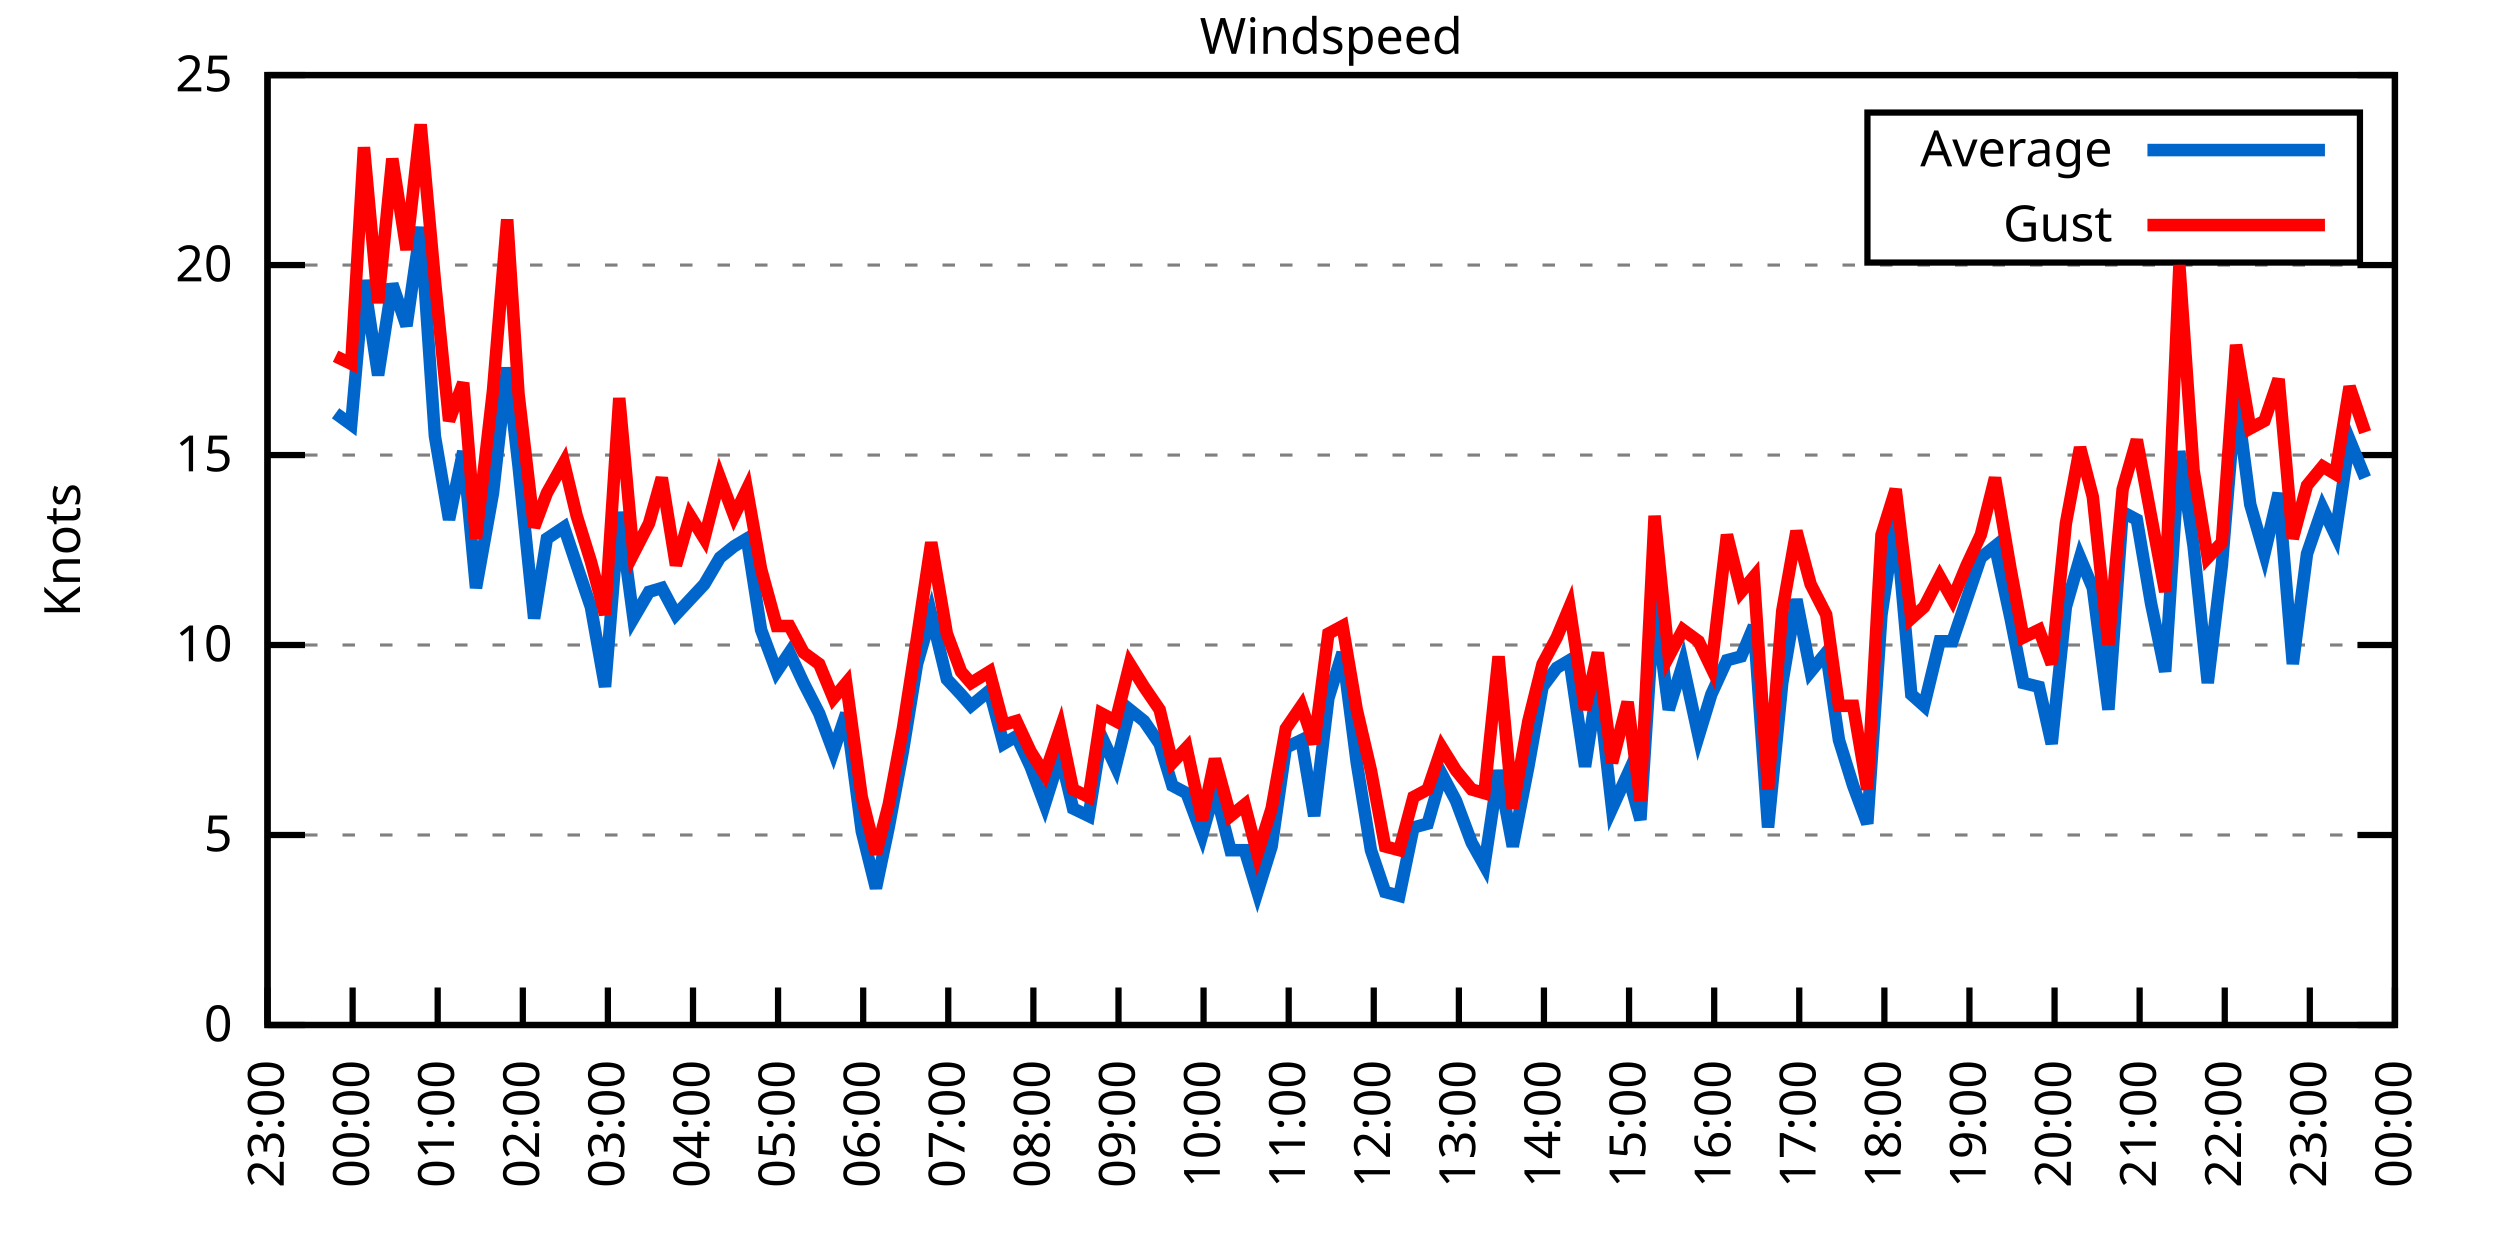
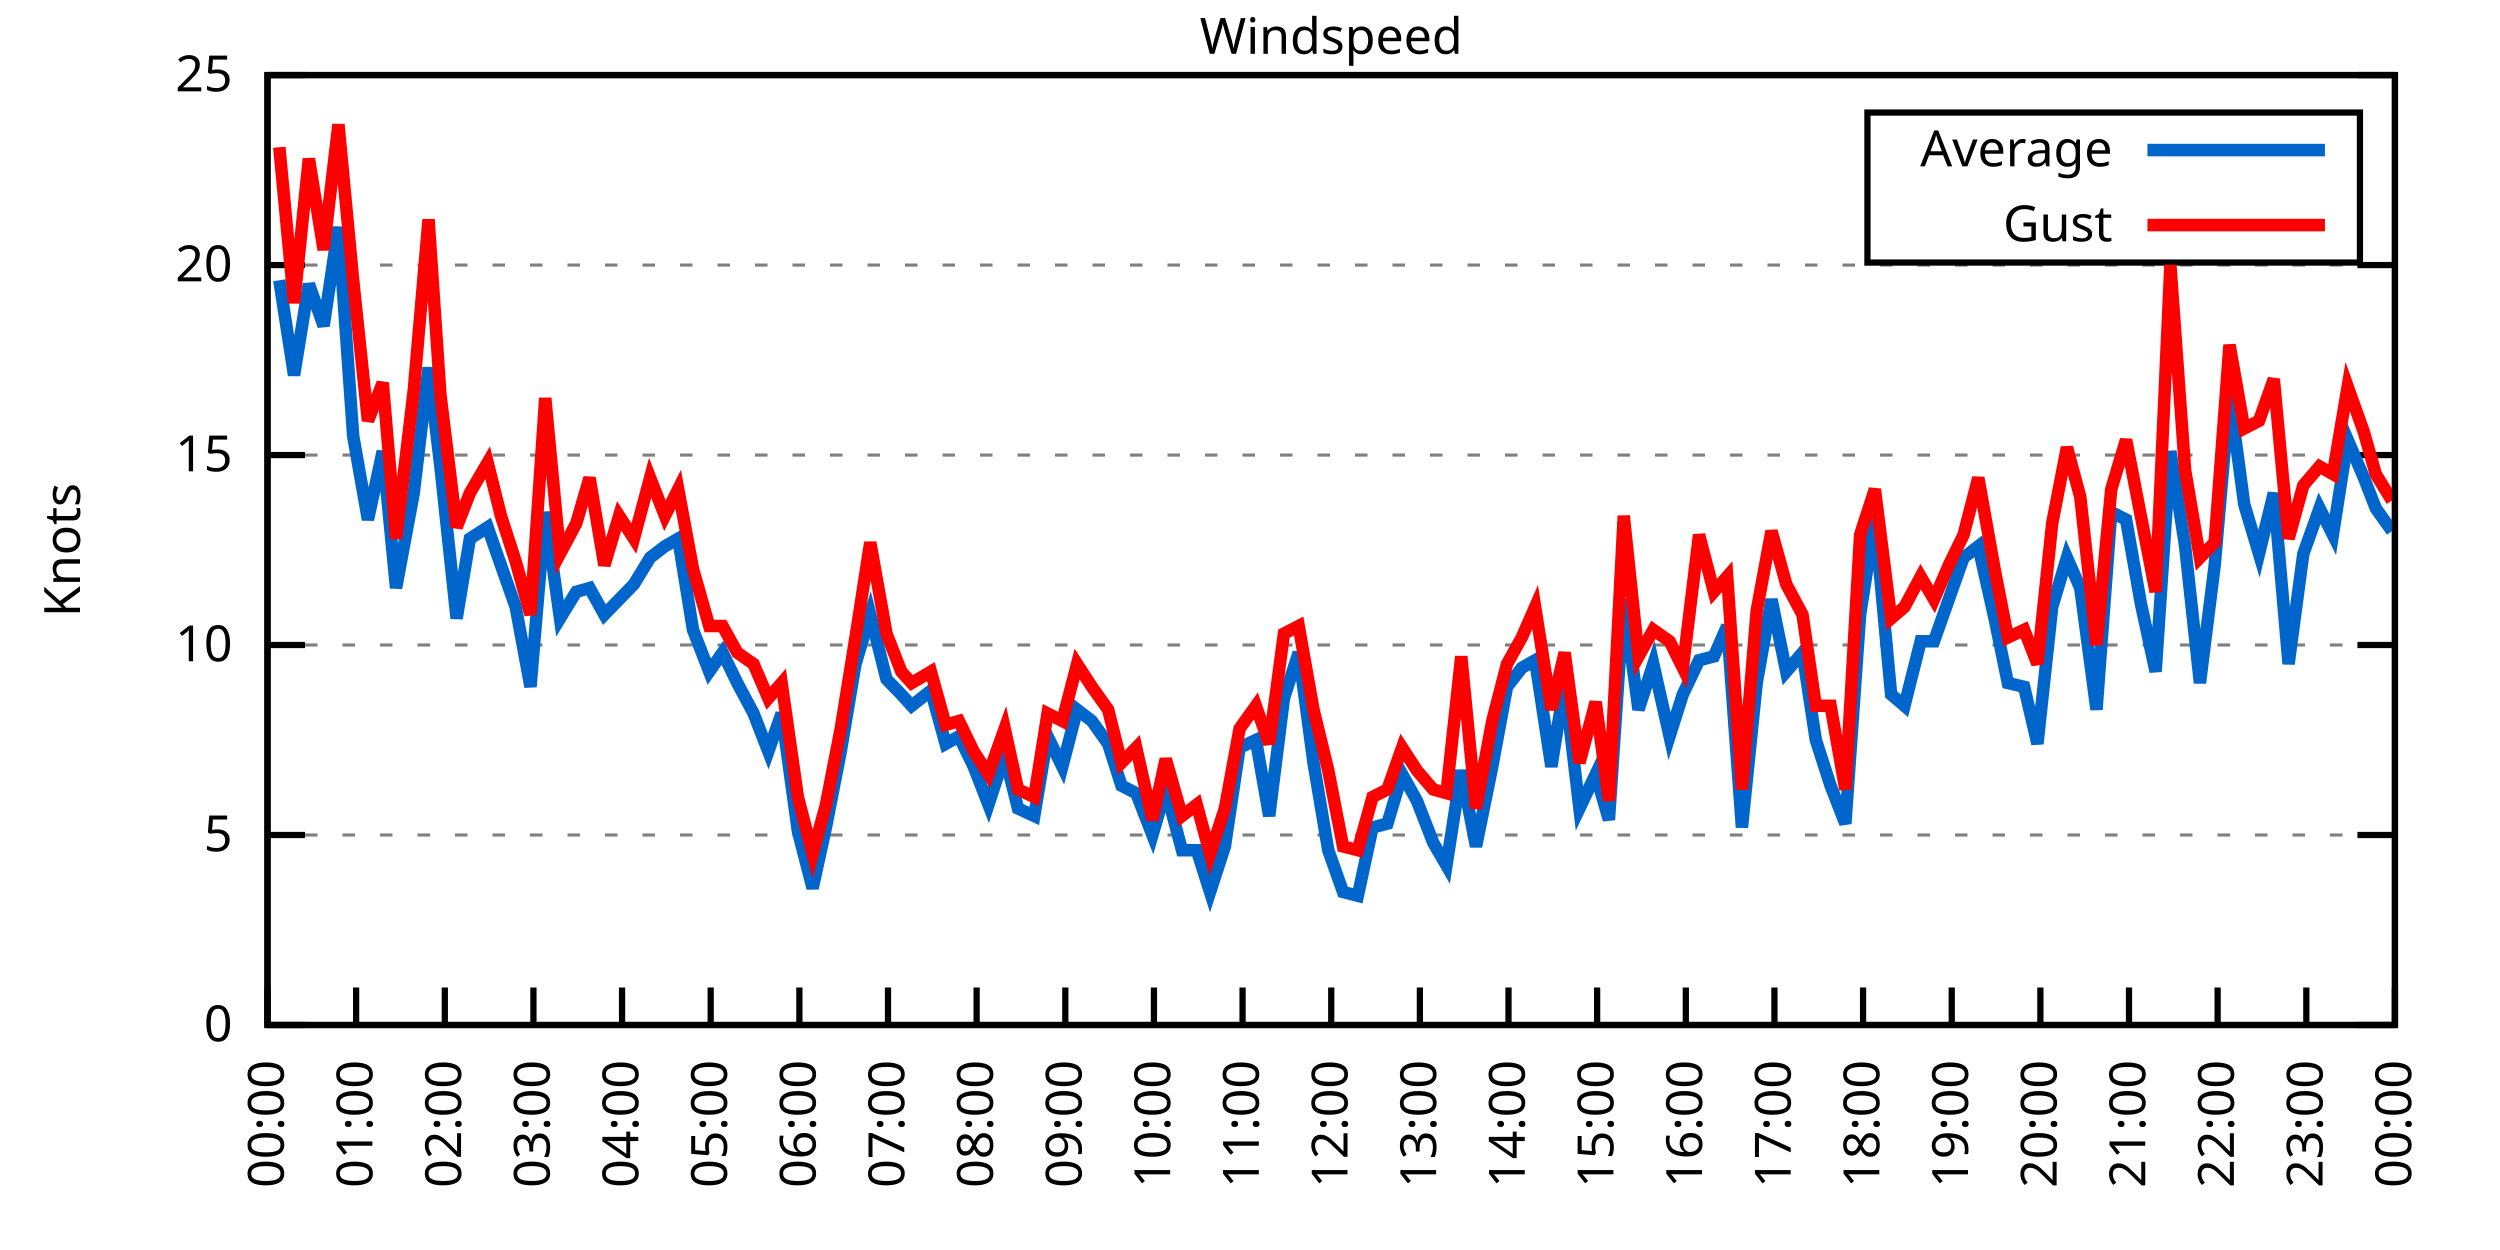
<svg xmlns="http://www.w3.org/2000/svg" xmlns:xlink="http://www.w3.org/1999/xlink" width="400" height="200" viewBox="0 0 400 200">
  <g id="gnuplot_canvas">
    <rect x="0" y="0" width="400" height="200" fill="none" />
    <defs>
      <circle id="gpDot" r="0.5" stroke-width="0.5" stroke="currentColor" />
      <path id="gpPt0" stroke-width="0.333" stroke="currentColor" d="M-1,0 h2 M0,-1 v2" />
      <path id="gpPt1" stroke-width="0.333" stroke="currentColor" d="M-1,-1 L1,1 M1,-1 L-1,1" />
      <path id="gpPt2" stroke-width="0.333" stroke="currentColor" d="M-1,0 L1,0 M0,-1 L0,1 M-1,-1 L1,1 M-1,1 L1,-1" />
      <rect id="gpPt3" stroke-width="0.333" stroke="currentColor" x="-1" y="-1" width="2" height="2" />
      <rect id="gpPt4" stroke-width="0.333" stroke="currentColor" fill="currentColor" x="-1" y="-1" width="2" height="2" />
      <circle id="gpPt5" stroke-width="0.333" stroke="currentColor" cx="0" cy="0" r="1" />
      <use xlink:href="#gpPt5" id="gpPt6" fill="currentColor" stroke="none" />
      <path id="gpPt7" stroke-width="0.333" stroke="currentColor" d="M0,-1.33 L-1.33,0.67 L1.33,0.67 z" />
      <use xlink:href="#gpPt7" id="gpPt8" fill="currentColor" stroke="none" />
      <use xlink:href="#gpPt7" id="gpPt9" stroke="currentColor" transform="rotate(180)" />
      <use xlink:href="#gpPt9" id="gpPt10" fill="currentColor" stroke="none" />
      <use xlink:href="#gpPt3" id="gpPt11" stroke="currentColor" transform="rotate(45)" />
      <use xlink:href="#gpPt11" id="gpPt12" fill="currentColor" stroke="none" />
      <path id="gpPt13" stroke-width="0.333" stroke="currentColor" d="M0,1.330 L1.265,0.411 L0.782,-1.067 L-0.782,-1.076 L-1.265,0.411 z" />
      <use xlink:href="#gpPt13" id="gpPt14" fill="currentColor" stroke="none" />
      <filter id="textbox" filterUnits="objectBoundingBox" x="0" y="0" height="1" width="1">
        <feFlood flood-color="white" flood-opacity="1" result="bgnd" />
        <feComposite in="SourceGraphic" in2="bgnd" operator="atop" />
      </filter>
      <filter id="greybox" filterUnits="objectBoundingBox" x="0" y="0" height="1" width="1">
        <feFlood flood-color="lightgrey" flood-opacity="1" result="grey" />
        <feComposite in="SourceGraphic" in2="grey" operator="atop" />
      </filter>
    </defs>
    <g fill="none" color="white" stroke="currentColor" stroke-width="1.00" stroke-linecap="butt" stroke-linejoin="miter">
</g>
    <g fill="none" color="black" stroke="currentColor" stroke-width="1.00" stroke-linecap="butt" stroke-linejoin="miter">
      <g stroke="none" shape-rendering="crispEdges">
        <polygon fill="rgb(255, 255, 255)" points="42.80,164.00 383.18,164.00 383.18,12.02 42.80,12.02 " />
      </g>
    </g>
    <g fill="none" color="black" stroke="currentColor" stroke-width="1.00" stroke-linecap="butt" stroke-linejoin="miter">
</g>
    <g fill="none" color="black" stroke="black" stroke-width="0.50" stroke-linecap="butt" stroke-linejoin="miter">
</g>
    <g fill="none" color="gray" stroke="currentColor" stroke-width="0.50" stroke-linecap="butt" stroke-linejoin="miter">
      <path stroke="gray" stroke-dasharray="2,4" class="gridline" d="M42.80,164.00 L383.19,164.00  " />
    </g>
    <g fill="none" color="gray" stroke="gray" stroke-width="1.00" stroke-linecap="butt" stroke-linejoin="miter">
</g>
    <g fill="none" color="black" stroke="currentColor" stroke-width="1.00" stroke-linecap="butt" stroke-linejoin="miter">
      <path stroke="black" d="M42.80,164.00 L48.80,164.00 M383.19,164.00 L377.19,164.00  " />
      <g transform="translate(37.20,166.60)" stroke="none" fill="black" font-family="Sans" font-size="8.00" text-anchor="end">
        <text>
          <tspan font-family="Sans"> 0</tspan>
        </text>
      </g>
    </g>
    <g fill="none" color="black" stroke="currentColor" stroke-width="1.00" stroke-linecap="butt" stroke-linejoin="miter">
</g>
    <g fill="none" color="black" stroke="black" stroke-width="0.50" stroke-linecap="butt" stroke-linejoin="miter">
</g>
    <g fill="none" color="gray" stroke="currentColor" stroke-width="0.50" stroke-linecap="butt" stroke-linejoin="miter">
      <path stroke="gray" stroke-dasharray="2,4" class="gridline" d="M42.80,133.60 L383.19,133.60  " />
    </g>
    <g fill="none" color="gray" stroke="gray" stroke-width="1.00" stroke-linecap="butt" stroke-linejoin="miter">
</g>
    <g fill="none" color="black" stroke="currentColor" stroke-width="1.00" stroke-linecap="butt" stroke-linejoin="miter">
      <path stroke="black" d="M42.80,133.60 L48.80,133.60 M383.19,133.60 L377.19,133.60  " />
      <g transform="translate(37.20,136.20)" stroke="none" fill="black" font-family="Sans" font-size="8.00" text-anchor="end">
        <text>
          <tspan font-family="Sans"> 5</tspan>
        </text>
      </g>
    </g>
    <g fill="none" color="black" stroke="currentColor" stroke-width="1.00" stroke-linecap="butt" stroke-linejoin="miter">
</g>
    <g fill="none" color="black" stroke="black" stroke-width="0.50" stroke-linecap="butt" stroke-linejoin="miter">
</g>
    <g fill="none" color="gray" stroke="currentColor" stroke-width="0.50" stroke-linecap="butt" stroke-linejoin="miter">
      <path stroke="gray" stroke-dasharray="2,4" class="gridline" d="M42.80,103.20 L383.19,103.20  " />
    </g>
    <g fill="none" color="gray" stroke="gray" stroke-width="1.00" stroke-linecap="butt" stroke-linejoin="miter">
</g>
    <g fill="none" color="black" stroke="currentColor" stroke-width="1.00" stroke-linecap="butt" stroke-linejoin="miter">
      <path stroke="black" d="M42.80,103.20 L48.80,103.20 M383.19,103.20 L377.19,103.20  " />
      <g transform="translate(37.20,105.80)" stroke="none" fill="black" font-family="Sans" font-size="8.00" text-anchor="end">
        <text>
          <tspan font-family="Sans"> 10</tspan>
        </text>
      </g>
    </g>
    <g fill="none" color="black" stroke="currentColor" stroke-width="1.00" stroke-linecap="butt" stroke-linejoin="miter">
</g>
    <g fill="none" color="black" stroke="black" stroke-width="0.50" stroke-linecap="butt" stroke-linejoin="miter">
</g>
    <g fill="none" color="gray" stroke="currentColor" stroke-width="0.50" stroke-linecap="butt" stroke-linejoin="miter">
      <path stroke="gray" stroke-dasharray="2,4" class="gridline" d="M42.80,72.81 L383.19,72.81  " />
    </g>
    <g fill="none" color="gray" stroke="gray" stroke-width="1.00" stroke-linecap="butt" stroke-linejoin="miter">
</g>
    <g fill="none" color="black" stroke="currentColor" stroke-width="1.00" stroke-linecap="butt" stroke-linejoin="miter">
      <path stroke="black" d="M42.80,72.81 L48.80,72.81 M383.19,72.81 L377.19,72.81  " />
      <g transform="translate(37.20,75.41)" stroke="none" fill="black" font-family="Sans" font-size="8.00" text-anchor="end">
        <text>
          <tspan font-family="Sans"> 15</tspan>
        </text>
      </g>
    </g>
    <g fill="none" color="black" stroke="currentColor" stroke-width="1.00" stroke-linecap="butt" stroke-linejoin="miter">
</g>
    <g fill="none" color="black" stroke="black" stroke-width="0.50" stroke-linecap="butt" stroke-linejoin="miter">
</g>
    <g fill="none" color="gray" stroke="currentColor" stroke-width="0.50" stroke-linecap="butt" stroke-linejoin="miter">
      <path stroke="gray" stroke-dasharray="2,4" class="gridline" d="M42.80,42.41 L383.19,42.41  " />
    </g>
    <g fill="none" color="gray" stroke="gray" stroke-width="1.00" stroke-linecap="butt" stroke-linejoin="miter">
</g>
    <g fill="none" color="black" stroke="currentColor" stroke-width="1.00" stroke-linecap="butt" stroke-linejoin="miter">
      <path stroke="black" d="M42.80,42.41 L48.80,42.41 M383.19,42.41 L377.19,42.41  " />
      <g transform="translate(37.20,45.01)" stroke="none" fill="black" font-family="Sans" font-size="8.00" text-anchor="end">
        <text>
          <tspan font-family="Sans"> 20</tspan>
        </text>
      </g>
    </g>
    <g fill="none" color="black" stroke="currentColor" stroke-width="1.00" stroke-linecap="butt" stroke-linejoin="miter">
</g>
    <g fill="none" color="black" stroke="black" stroke-width="0.50" stroke-linecap="butt" stroke-linejoin="miter">
</g>
    <g fill="none" color="gray" stroke="currentColor" stroke-width="0.50" stroke-linecap="butt" stroke-linejoin="miter">
      <path stroke="gray" stroke-dasharray="2,4" class="gridline" d="M42.80,12.01 L383.19,12.01  " />
    </g>
    <g fill="none" color="gray" stroke="gray" stroke-width="1.00" stroke-linecap="butt" stroke-linejoin="miter">
</g>
    <g fill="none" color="black" stroke="currentColor" stroke-width="1.00" stroke-linecap="butt" stroke-linejoin="miter">
      <path stroke="black" d="M42.80,12.01 L48.80,12.01 M383.19,12.01 L377.19,12.01  " />
      <g transform="translate(37.20,14.61)" stroke="none" fill="black" font-family="Sans" font-size="8.00" text-anchor="end">
        <text>
          <tspan font-family="Sans"> 25</tspan>
        </text>
      </g>
    </g>
    <g fill="none" color="black" stroke="currentColor" stroke-width="1.00" stroke-linecap="butt" stroke-linejoin="miter">
      <path stroke="black" d="M42.80,164.00 L42.80,158.00  " />
      <g transform="translate(45.40,169.60) rotate(270.00)" stroke="none" fill="black" font-family="Sans" font-size="8.00" text-anchor="end">
        <text>
-           <tspan font-family="Sans">23:00</tspan>
-         </text>
-       </g>
-     </g>
-     <g fill="none" color="black" stroke="currentColor" stroke-width="1.00" stroke-linecap="butt" stroke-linejoin="miter">
-       <path stroke="black" d="M56.42,164.00 L56.42,158.00  " />
-       <g transform="translate(59.02,169.60) rotate(270.00)" stroke="none" fill="black" font-family="Sans" font-size="8.00" text-anchor="end">
-         <text>
          <tspan font-family="Sans">00:00</tspan>
        </text>
      </g>
    </g>
    <g fill="none" color="black" stroke="currentColor" stroke-width="1.00" stroke-linecap="butt" stroke-linejoin="miter">
-       <path stroke="black" d="M70.03,164.00 L70.03,158.00  " />
-       <g transform="translate(72.63,169.60) rotate(270.00)" stroke="none" fill="black" font-family="Sans" font-size="8.00" text-anchor="end">
+       <path stroke="black" d="M56.98,164.00 L56.98,158.00  " />
+       <g transform="translate(59.58,169.60) rotate(270.00)" stroke="none" fill="black" font-family="Sans" font-size="8.00" text-anchor="end">
        <text>
          <tspan font-family="Sans">01:00</tspan>
        </text>
      </g>
    </g>
    <g fill="none" color="black" stroke="currentColor" stroke-width="1.00" stroke-linecap="butt" stroke-linejoin="miter">
-       <path stroke="black" d="M83.65,164.00 L83.65,158.00  " />
-       <g transform="translate(86.25,169.60) rotate(270.00)" stroke="none" fill="black" font-family="Sans" font-size="8.00" text-anchor="end">
+       <path stroke="black" d="M71.17,164.00 L71.17,158.00  " />
+       <g transform="translate(73.77,169.60) rotate(270.00)" stroke="none" fill="black" font-family="Sans" font-size="8.00" text-anchor="end">
        <text>
          <tspan font-family="Sans">02:00</tspan>
        </text>
      </g>
    </g>
    <g fill="none" color="black" stroke="currentColor" stroke-width="1.00" stroke-linecap="butt" stroke-linejoin="miter">
-       <path stroke="black" d="M97.26,164.00 L97.26,158.00  " />
-       <g transform="translate(99.86,169.60) rotate(270.00)" stroke="none" fill="black" font-family="Sans" font-size="8.00" text-anchor="end">
+       <path stroke="black" d="M85.35,164.00 L85.35,158.00  " />
+       <g transform="translate(87.95,169.60) rotate(270.00)" stroke="none" fill="black" font-family="Sans" font-size="8.00" text-anchor="end">
        <text>
          <tspan font-family="Sans">03:00</tspan>
        </text>
      </g>
    </g>
    <g fill="none" color="black" stroke="currentColor" stroke-width="1.00" stroke-linecap="butt" stroke-linejoin="miter">
-       <path stroke="black" d="M110.88,164.00 L110.88,158.00  " />
-       <g transform="translate(113.48,169.60) rotate(270.00)" stroke="none" fill="black" font-family="Sans" font-size="8.00" text-anchor="end">
+       <path stroke="black" d="M99.53,164.00 L99.53,158.00  " />
+       <g transform="translate(102.13,169.60) rotate(270.00)" stroke="none" fill="black" font-family="Sans" font-size="8.00" text-anchor="end">
        <text>
          <tspan font-family="Sans">04:00</tspan>
        </text>
      </g>
    </g>
    <g fill="none" color="black" stroke="currentColor" stroke-width="1.00" stroke-linecap="butt" stroke-linejoin="miter">
-       <path stroke="black" d="M124.49,164.00 L124.49,158.00  " />
-       <g transform="translate(127.09,169.60) rotate(270.00)" stroke="none" fill="black" font-family="Sans" font-size="8.00" text-anchor="end">
+       <path stroke="black" d="M113.71,164.00 L113.71,158.00  " />
+       <g transform="translate(116.31,169.60) rotate(270.00)" stroke="none" fill="black" font-family="Sans" font-size="8.00" text-anchor="end">
        <text>
          <tspan font-family="Sans">05:00</tspan>
        </text>
      </g>
    </g>
    <g fill="none" color="black" stroke="currentColor" stroke-width="1.00" stroke-linecap="butt" stroke-linejoin="miter">
-       <path stroke="black" d="M138.11,164.00 L138.11,158.00  " />
-       <g transform="translate(140.71,169.60) rotate(270.00)" stroke="none" fill="black" font-family="Sans" font-size="8.00" text-anchor="end">
+       <path stroke="black" d="M127.90,164.00 L127.90,158.00  " />
+       <g transform="translate(130.50,169.60) rotate(270.00)" stroke="none" fill="black" font-family="Sans" font-size="8.00" text-anchor="end">
        <text>
          <tspan font-family="Sans">06:00</tspan>
        </text>
      </g>
    </g>
    <g fill="none" color="black" stroke="currentColor" stroke-width="1.00" stroke-linecap="butt" stroke-linejoin="miter">
-       <path stroke="black" d="M151.72,164.00 L151.72,158.00  " />
-       <g transform="translate(154.32,169.60) rotate(270.00)" stroke="none" fill="black" font-family="Sans" font-size="8.00" text-anchor="end">
+       <path stroke="black" d="M142.08,164.00 L142.08,158.00  " />
+       <g transform="translate(144.68,169.60) rotate(270.00)" stroke="none" fill="black" font-family="Sans" font-size="8.00" text-anchor="end">
        <text>
          <tspan font-family="Sans">07:00</tspan>
        </text>
      </g>
    </g>
    <g fill="none" color="black" stroke="currentColor" stroke-width="1.00" stroke-linecap="butt" stroke-linejoin="miter">
-       <path stroke="black" d="M165.34,164.00 L165.34,158.00  " />
-       <g transform="translate(167.94,169.60) rotate(270.00)" stroke="none" fill="black" font-family="Sans" font-size="8.00" text-anchor="end">
+       <path stroke="black" d="M156.26,164.00 L156.26,158.00  " />
+       <g transform="translate(158.86,169.60) rotate(270.00)" stroke="none" fill="black" font-family="Sans" font-size="8.00" text-anchor="end">
        <text>
          <tspan font-family="Sans">08:00</tspan>
        </text>
      </g>
    </g>
    <g fill="none" color="black" stroke="currentColor" stroke-width="1.00" stroke-linecap="butt" stroke-linejoin="miter">
-       <path stroke="black" d="M178.96,164.00 L178.96,158.00  " />
-       <g transform="translate(181.56,169.60) rotate(270.00)" stroke="none" fill="black" font-family="Sans" font-size="8.00" text-anchor="end">
+       <path stroke="black" d="M170.45,164.00 L170.45,158.00  " />
+       <g transform="translate(173.05,169.60) rotate(270.00)" stroke="none" fill="black" font-family="Sans" font-size="8.00" text-anchor="end">
        <text>
          <tspan font-family="Sans">09:00</tspan>
        </text>
      </g>
    </g>
    <g fill="none" color="black" stroke="currentColor" stroke-width="1.00" stroke-linecap="butt" stroke-linejoin="miter">
-       <path stroke="black" d="M192.57,164.00 L192.57,158.00  " />
-       <g transform="translate(195.17,169.60) rotate(270.00)" stroke="none" fill="black" font-family="Sans" font-size="8.00" text-anchor="end">
+       <path stroke="black" d="M184.63,164.00 L184.63,158.00  " />
+       <g transform="translate(187.23,169.60) rotate(270.00)" stroke="none" fill="black" font-family="Sans" font-size="8.00" text-anchor="end">
        <text>
          <tspan font-family="Sans">10:00</tspan>
        </text>
      </g>
    </g>
    <g fill="none" color="black" stroke="currentColor" stroke-width="1.00" stroke-linecap="butt" stroke-linejoin="miter">
-       <path stroke="black" d="M206.19,164.00 L206.19,158.00  " />
-       <g transform="translate(208.79,169.60) rotate(270.00)" stroke="none" fill="black" font-family="Sans" font-size="8.00" text-anchor="end">
+       <path stroke="black" d="M198.81,164.00 L198.81,158.00  " />
+       <g transform="translate(201.41,169.60) rotate(270.00)" stroke="none" fill="black" font-family="Sans" font-size="8.00" text-anchor="end">
        <text>
          <tspan font-family="Sans">11:00</tspan>
        </text>
      </g>
    </g>
    <g fill="none" color="black" stroke="currentColor" stroke-width="1.00" stroke-linecap="butt" stroke-linejoin="miter">
-       <path stroke="black" d="M219.80,164.00 L219.80,158.00  " />
-       <g transform="translate(222.40,169.60) rotate(270.00)" stroke="none" fill="black" font-family="Sans" font-size="8.00" text-anchor="end">
+       <path stroke="black" d="M213.00,164.00 L213.00,158.00  " />
+       <g transform="translate(215.60,169.60) rotate(270.00)" stroke="none" fill="black" font-family="Sans" font-size="8.00" text-anchor="end">
        <text>
          <tspan font-family="Sans">12:00</tspan>
        </text>
      </g>
    </g>
    <g fill="none" color="black" stroke="currentColor" stroke-width="1.00" stroke-linecap="butt" stroke-linejoin="miter">
-       <path stroke="black" d="M233.42,164.00 L233.42,158.00  " />
-       <g transform="translate(236.02,169.60) rotate(270.00)" stroke="none" fill="black" font-family="Sans" font-size="8.00" text-anchor="end">
+       <path stroke="black" d="M227.18,164.00 L227.18,158.00  " />
+       <g transform="translate(229.78,169.60) rotate(270.00)" stroke="none" fill="black" font-family="Sans" font-size="8.00" text-anchor="end">
        <text>
          <tspan font-family="Sans">13:00</tspan>
        </text>
      </g>
    </g>
    <g fill="none" color="black" stroke="currentColor" stroke-width="1.00" stroke-linecap="butt" stroke-linejoin="miter">
-       <path stroke="black" d="M247.03,164.00 L247.03,158.00  " />
-       <g transform="translate(249.63,169.60) rotate(270.00)" stroke="none" fill="black" font-family="Sans" font-size="8.00" text-anchor="end">
+       <path stroke="black" d="M241.36,164.00 L241.36,158.00  " />
+       <g transform="translate(243.96,169.60) rotate(270.00)" stroke="none" fill="black" font-family="Sans" font-size="8.00" text-anchor="end">
        <text>
          <tspan font-family="Sans">14:00</tspan>
        </text>
      </g>
    </g>
    <g fill="none" color="black" stroke="currentColor" stroke-width="1.00" stroke-linecap="butt" stroke-linejoin="miter">
-       <path stroke="black" d="M260.65,164.00 L260.65,158.00  " />
-       <g transform="translate(263.25,169.60) rotate(270.00)" stroke="none" fill="black" font-family="Sans" font-size="8.00" text-anchor="end">
+       <path stroke="black" d="M255.54,164.00 L255.54,158.00  " />
+       <g transform="translate(258.14,169.60) rotate(270.00)" stroke="none" fill="black" font-family="Sans" font-size="8.00" text-anchor="end">
        <text>
          <tspan font-family="Sans">15:00</tspan>
        </text>
      </g>
    </g>
    <g fill="none" color="black" stroke="currentColor" stroke-width="1.00" stroke-linecap="butt" stroke-linejoin="miter">
-       <path stroke="black" d="M274.27,164.00 L274.27,158.00  " />
-       <g transform="translate(276.87,169.60) rotate(270.00)" stroke="none" fill="black" font-family="Sans" font-size="8.00" text-anchor="end">
+       <path stroke="black" d="M269.73,164.00 L269.73,158.00  " />
+       <g transform="translate(272.33,169.60) rotate(270.00)" stroke="none" fill="black" font-family="Sans" font-size="8.00" text-anchor="end">
        <text>
          <tspan font-family="Sans">16:00</tspan>
        </text>
      </g>
    </g>
    <g fill="none" color="black" stroke="currentColor" stroke-width="1.00" stroke-linecap="butt" stroke-linejoin="miter">
-       <path stroke="black" d="M287.88,164.00 L287.88,158.00  " />
-       <g transform="translate(290.48,169.60) rotate(270.00)" stroke="none" fill="black" font-family="Sans" font-size="8.00" text-anchor="end">
+       <path stroke="black" d="M283.91,164.00 L283.91,158.00  " />
+       <g transform="translate(286.51,169.60) rotate(270.00)" stroke="none" fill="black" font-family="Sans" font-size="8.00" text-anchor="end">
        <text>
          <tspan font-family="Sans">17:00</tspan>
        </text>
      </g>
    </g>
    <g fill="none" color="black" stroke="currentColor" stroke-width="1.00" stroke-linecap="butt" stroke-linejoin="miter">
-       <path stroke="black" d="M301.50,164.00 L301.50,158.00  " />
-       <g transform="translate(304.10,169.60) rotate(270.00)" stroke="none" fill="black" font-family="Sans" font-size="8.00" text-anchor="end">
+       <path stroke="black" d="M298.09,164.00 L298.09,158.00  " />
+       <g transform="translate(300.69,169.60) rotate(270.00)" stroke="none" fill="black" font-family="Sans" font-size="8.00" text-anchor="end">
        <text>
          <tspan font-family="Sans">18:00</tspan>
        </text>
      </g>
    </g>
    <g fill="none" color="black" stroke="currentColor" stroke-width="1.00" stroke-linecap="butt" stroke-linejoin="miter">
-       <path stroke="black" d="M315.11,164.00 L315.11,158.00  " />
-       <g transform="translate(317.71,169.60) rotate(270.00)" stroke="none" fill="black" font-family="Sans" font-size="8.00" text-anchor="end">
+       <path stroke="black" d="M312.28,164.00 L312.28,158.00  " />
+       <g transform="translate(314.88,169.60) rotate(270.00)" stroke="none" fill="black" font-family="Sans" font-size="8.00" text-anchor="end">
        <text>
          <tspan font-family="Sans">19:00</tspan>
        </text>
      </g>
    </g>
    <g fill="none" color="black" stroke="currentColor" stroke-width="1.00" stroke-linecap="butt" stroke-linejoin="miter">
-       <path stroke="black" d="M328.73,164.00 L328.73,158.00  " />
-       <g transform="translate(331.33,169.60) rotate(270.00)" stroke="none" fill="black" font-family="Sans" font-size="8.00" text-anchor="end">
+       <path stroke="black" d="M326.46,164.00 L326.46,158.00  " />
+       <g transform="translate(329.06,169.60) rotate(270.00)" stroke="none" fill="black" font-family="Sans" font-size="8.00" text-anchor="end">
        <text>
          <tspan font-family="Sans">20:00</tspan>
        </text>
      </g>
    </g>
    <g fill="none" color="black" stroke="currentColor" stroke-width="1.00" stroke-linecap="butt" stroke-linejoin="miter">
-       <path stroke="black" d="M342.34,164.00 L342.34,158.00  " />
-       <g transform="translate(344.94,169.60) rotate(270.00)" stroke="none" fill="black" font-family="Sans" font-size="8.00" text-anchor="end">
+       <path stroke="black" d="M340.64,164.00 L340.64,158.00  " />
+       <g transform="translate(343.24,169.60) rotate(270.00)" stroke="none" fill="black" font-family="Sans" font-size="8.00" text-anchor="end">
        <text>
          <tspan font-family="Sans">21:00</tspan>
        </text>
      </g>
    </g>
    <g fill="none" color="black" stroke="currentColor" stroke-width="1.00" stroke-linecap="butt" stroke-linejoin="miter">
-       <path stroke="black" d="M355.96,164.00 L355.96,158.00  " />
-       <g transform="translate(358.56,169.60) rotate(270.00)" stroke="none" fill="black" font-family="Sans" font-size="8.00" text-anchor="end">
+       <path stroke="black" d="M354.82,164.00 L354.82,158.00  " />
+       <g transform="translate(357.42,169.60) rotate(270.00)" stroke="none" fill="black" font-family="Sans" font-size="8.00" text-anchor="end">
        <text>
          <tspan font-family="Sans">22:00</tspan>
        </text>
      </g>
    </g>
    <g fill="none" color="black" stroke="currentColor" stroke-width="1.00" stroke-linecap="butt" stroke-linejoin="miter">
-       <path stroke="black" d="M369.57,164.00 L369.57,158.00  " />
-       <g transform="translate(372.17,169.60) rotate(270.00)" stroke="none" fill="black" font-family="Sans" font-size="8.00" text-anchor="end">
+       <path stroke="black" d="M369.01,164.00 L369.01,158.00  " />
+       <g transform="translate(371.61,169.60) rotate(270.00)" stroke="none" fill="black" font-family="Sans" font-size="8.00" text-anchor="end">
        <text>
          <tspan font-family="Sans">23:00</tspan>
        </text>
      </g>
    </g>
    <g fill="none" color="black" stroke="currentColor" stroke-width="1.00" stroke-linecap="butt" stroke-linejoin="miter">
      <path stroke="black" d="M383.19,164.00 L383.19,158.00  " />
      <g transform="translate(385.79,169.60) rotate(270.00)" stroke="none" fill="black" font-family="Sans" font-size="8.00" text-anchor="end">
        <text>
          <tspan font-family="Sans">00:00</tspan>
        </text>
      </g>
    </g>
    <g fill="none" color="black" stroke="currentColor" stroke-width="1.00" stroke-linecap="butt" stroke-linejoin="miter">
</g>
    <g fill="none" color="black" stroke="currentColor" stroke-width="1.00" stroke-linecap="butt" stroke-linejoin="miter">
      <path stroke="black" d="M42.80,12.01 L42.80,164.00 L383.19,164.00 L383.19,12.01 L42.80,12.01 Z  " />
    </g>
    <g fill="none" color="black" stroke="currentColor" stroke-width="1.00" stroke-linecap="butt" stroke-linejoin="miter">
</g>
    <g fill="none" color="black" stroke="currentColor" stroke-width="1.00" stroke-linecap="butt" stroke-linejoin="miter">
      <path stroke="black" d="M298.79,42.01 L298.79,18.01 L377.59,18.01 L377.59,42.01 L298.79,42.01 Z  " />
    </g>
    <g id="Windspeed_plot_1">
      <g fill="none" color="white" stroke="black" stroke-width="2.00" stroke-linecap="butt" stroke-linejoin="miter">
</g>
      <g fill="none" color="black" stroke="currentColor" stroke-width="2.00" stroke-linecap="butt" stroke-linejoin="miter">
        <g transform="translate(337.99,26.61)" stroke="none" fill="black" font-family="Sans" font-size="8.00" text-anchor="end">
          <text>
            <tspan font-family="Sans">Average</tspan>
          </text>
        </g>
      </g>
      <g fill="none" color="black" stroke="currentColor" stroke-width="2.00" stroke-linecap="butt" stroke-linejoin="miter">
-         <path stroke="rgb(  0, 102, 204)" d="M343.59,24.01 L371.99,24.01 M53.69,66.12 L56.19,67.94 L58.23,44.84 L60.50,60.04 L62.77,45.45 L65.04,52.14   L67.31,36.33 L69.58,69.77 L71.85,83.14 L74.12,72.20 L76.16,94.08 L78.88,78.89 L81.15,58.82 L82.97,74.63   L85.46,98.95 L87.50,86.18 L90.23,84.36 L92.27,90.44 L94.54,97.12 L96.81,109.89 L99.08,81.93 L101.35,98.95   L103.84,94.69 L105.89,94.08 L108.15,98.34 L110.42,95.91 L112.69,93.48 L115.19,89.22 L117.46,87.40 L119.50,86.18   L121.77,100.77 L124.27,107.46 L126.31,104.42 L128.58,109.28 L131.07,114.15 L133.34,120.23 L135.39,114.15 L137.88,132.99   L140.15,142.11 L142.19,132.39 L144.46,120.23 L146.73,106.24 L149.00,98.34 L151.50,108.68 L153.77,111.11 L155.36,112.93   L158.31,110.50 L160.57,119.01 L162.62,117.80 L164.89,122.66 L167.16,128.74 L169.65,120.83 L171.69,129.35 L174.19,130.56   L176.23,117.80 L178.50,122.66 L180.77,113.54 L183.04,115.36 L185.54,119.01 L187.58,125.70 L189.85,126.91 L192.34,133.60   L194.39,126.31 L196.88,136.03 L199.15,136.03 L201.19,142.72 L203.46,135.43 L205.73,119.62 L208.23,118.40 L210.27,130.56   L212.54,111.72 L214.81,104.42 L217.08,122.05 L219.35,136.03 L221.62,142.72 L223.89,143.33 L226.16,132.39 L228.43,131.78   L230.70,123.87 L232.96,128.13 L235.46,134.82 L237.50,138.47 L239.77,123.27 L242.04,135.43 L244.54,122.66 L246.81,109.89   L249.08,106.85 L251.12,105.64 L253.61,122.66 L255.66,109.28 L257.93,129.35 L260.42,123.87 L262.47,131.17 L264.73,95.91   L267.00,113.54 L269.27,106.24 L271.77,117.80 L273.81,111.11 L276.31,105.64 L278.58,105.03 L280.62,100.16 L282.89,132.39   L285.16,109.28 L287.43,95.91 L289.70,107.46 L292.19,104.42 L294.23,118.40 L296.50,125.70 L298.77,131.78 L301.04,98.34   L303.31,83.14 L305.81,111.11 L307.85,112.93 L310.35,102.60 L312.39,102.60 L314.66,95.91 L316.93,89.22 L319.20,87.40   L321.69,98.95 L323.74,109.28 L326.23,109.89 L328.27,119.01 L330.54,97.12 L332.81,89.22 L334.85,94.08 L337.35,113.54   L339.62,81.93 L341.89,83.14 L344.16,96.52 L346.43,107.46 L348.70,72.20 L350.97,87.40 L353.24,109.28 L355.50,90.44   L357.77,63.08 L360.04,80.71 L362.31,88.61 L364.58,78.89 L366.85,106.24 L369.12,88.61 L371.62,81.32 L373.66,85.57   L375.93,70.37 L378.42,76.45  " />
+         <path stroke="rgb(  0, 102, 204)" d="M343.59,24.01 L371.99,24.01 M44.69,44.84 L47.05,60.04 L49.42,45.45 L51.78,52.14 L54.15,36.33 L56.51,69.77   L58.87,83.14 L61.24,72.20 L63.37,94.08 L66.20,78.89 L68.57,58.82 L70.46,74.63 L73.06,98.95 L75.18,86.18   L78.02,84.36 L80.15,90.44 L82.51,97.12 L84.88,109.89 L87.24,81.93 L89.60,98.95 L92.20,94.69 L94.33,94.08   L96.70,98.34 L99.06,95.91 L101.42,93.48 L104.02,89.22 L106.39,87.40 L108.51,86.18 L110.88,100.77 L113.48,107.46   L115.61,104.42 L117.97,109.28 L120.57,114.15 L122.93,120.23 L125.06,114.15 L127.66,132.99 L130.02,142.11 L132.15,132.39   L134.52,120.23 L136.88,106.24 L139.24,98.34 L141.84,108.68 L144.21,111.11 L145.86,112.93 L148.94,110.50 L151.30,119.01   L153.43,117.80 L155.79,122.66 L158.15,128.74 L160.75,120.83 L162.88,129.35 L165.48,130.56 L167.61,117.80 L169.97,122.66   L172.34,113.54 L174.70,115.36 L177.30,119.01 L179.43,125.70 L181.79,126.91 L184.39,133.60 L186.52,126.31 L189.12,136.03   L191.48,136.03 L193.61,142.72 L195.98,135.43 L198.34,119.62 L200.94,118.40 L203.07,130.56 L205.43,111.72 L207.79,104.42   L210.16,122.05 L212.52,136.03 L214.89,142.72 L217.25,143.33 L219.61,132.39 L221.98,131.78 L224.34,123.87 L226.71,128.13   L229.31,134.82 L231.43,138.47 L233.80,123.27 L236.16,135.43 L238.76,122.66 L241.12,109.89 L243.49,106.85 L245.62,105.64   L248.22,122.66 L250.34,109.28 L252.71,129.35 L255.31,123.87 L257.43,131.17 L259.80,95.91 L262.16,113.54 L264.53,106.24   L267.13,117.80 L269.25,111.11 L271.85,105.64 L274.22,105.03 L276.35,100.16 L278.71,132.39 L281.07,109.28 L283.44,95.91   L285.80,107.46 L288.40,104.42 L290.53,118.40 L292.89,125.70 L295.26,131.78 L297.62,98.34 L299.98,83.14 L302.58,111.11   L304.71,112.93 L307.31,102.60 L309.44,102.60 L311.80,95.91 L314.17,89.22 L316.53,87.40 L319.13,98.95 L321.26,109.28   L323.86,109.89 L325.99,119.01 L328.35,97.12 L330.71,89.22 L332.84,94.08 L335.44,113.54 L337.80,81.93 L340.17,83.14   L342.53,96.52 L344.90,107.46 L347.26,72.20 L349.62,87.40 L351.99,109.28 L354.35,90.44 L356.72,63.08 L359.08,80.71   L361.44,88.61 L363.81,78.89 L366.17,106.24 L368.53,88.61 L371.13,81.32 L373.26,85.57 L375.63,70.37 L378.23,76.45   L380.12,81.32 L382.72,84.97  " />
      </g>
    </g>
    <g id="Windspeed_plot_2">
      <g fill="none" color="black" stroke="currentColor" stroke-width="2.00" stroke-linecap="butt" stroke-linejoin="miter">
        <g transform="translate(337.99,38.61)" stroke="none" fill="black" font-family="Sans" font-size="8.00" text-anchor="end">
          <text>
            <tspan font-family="Sans">Gust</tspan>
          </text>
        </g>
      </g>
      <g fill="none" color="black" stroke="currentColor" stroke-width="2.00" stroke-linecap="butt" stroke-linejoin="miter">
-         <path stroke="rgb(255,   0,   0)" d="M343.59,36.01 L371.99,36.01 M53.69,57.00 L56.19,58.21 L58.23,23.56 L60.50,48.49 L62.77,25.39 L65.04,39.98   L67.31,19.91 L69.58,44.84 L71.85,67.33 L74.12,61.25 L76.16,86.18 L78.88,62.47 L81.15,35.11 L82.97,63.08   L85.46,84.36 L87.50,78.89 L90.23,74.02 L92.27,82.53 L94.54,89.83 L96.81,98.34 L99.08,63.69 L101.35,88.61   L103.84,83.75 L105.89,76.45 L108.15,90.44 L110.42,82.53 L112.69,86.18 L115.19,76.45 L117.46,82.53 L119.50,78.28   L121.77,91.04 L124.27,100.16 L126.31,100.16 L128.58,104.42 L131.07,106.24 L133.34,111.72 L135.39,109.28 L137.88,127.52   L140.15,136.64 L142.19,128.74 L144.46,116.58 L146.73,101.99 L149.00,86.79 L151.50,101.38 L153.77,107.46 L155.36,109.28   L158.31,107.46 L160.57,115.97 L162.62,115.36 L164.89,120.23 L167.16,123.87 L169.65,116.58 L171.69,126.31 L174.19,127.52   L176.23,114.15 L178.50,115.36 L180.77,106.24 L183.04,109.89 L185.54,113.54 L187.58,122.05 L189.85,119.62 L192.34,131.17   L194.39,121.44 L196.88,130.56 L199.15,128.74 L201.19,136.64 L203.46,129.35 L205.73,116.58 L208.23,112.93 L210.27,119.01   L212.54,101.38 L214.81,100.16 L217.08,113.54 L219.35,123.27 L221.62,135.43 L223.89,136.03 L226.16,127.52 L228.43,126.31   L230.70,119.62 L232.96,123.27 L235.46,126.31 L237.50,126.91 L239.77,105.03 L242.04,129.35 L244.54,115.36 L246.81,106.24   L249.08,101.99 L251.12,97.12 L253.61,113.54 L255.66,104.42 L257.93,122.05 L260.42,112.32 L262.47,128.13 L264.73,82.53   L267.00,105.03 L269.27,100.77 L271.77,102.60 L273.81,106.85 L276.31,85.57 L278.58,94.69 L280.62,92.26 L282.89,126.31   L285.16,97.73 L287.43,84.97 L289.70,93.48 L292.19,98.34 L294.23,112.93 L296.50,112.93 L298.77,126.31 L301.04,85.57   L303.31,78.28 L305.81,98.95 L307.85,97.12 L310.35,92.26 L312.39,95.91 L314.66,90.44 L316.93,85.57 L319.20,76.45   L321.69,91.04 L323.74,101.99 L326.23,100.77 L328.27,106.24 L330.54,83.75 L332.81,71.59 L334.85,79.49 L337.35,103.20   L339.62,78.28 L341.89,70.37 L344.16,82.53 L346.43,94.69 L348.70,42.41 L350.97,75.24 L353.24,89.22 L355.50,86.79   L357.77,55.18 L360.04,68.55 L362.31,67.33 L364.58,60.65 L366.85,86.18 L369.12,77.67 L371.62,74.63 L373.66,75.85   L375.93,61.86 L378.42,69.16  " />
+         <path stroke="rgb(255,   0,   0)" d="M343.59,36.01 L371.99,36.01 M44.69,23.56 L47.05,48.49 L49.42,25.39 L51.78,39.98 L54.15,19.91 L56.51,44.84   L58.87,67.33 L61.24,61.25 L63.37,86.18 L66.20,62.47 L68.57,35.11 L70.46,63.08 L73.06,84.36 L75.18,78.89   L78.02,74.02 L80.15,82.53 L82.51,89.83 L84.88,98.34 L87.24,63.69 L89.60,88.61 L92.20,83.75 L94.33,76.45   L96.70,90.44 L99.06,82.53 L101.42,86.18 L104.02,76.45 L106.39,82.53 L108.51,78.28 L110.88,91.04 L113.48,100.16   L115.61,100.16 L117.97,104.42 L120.57,106.24 L122.93,111.72 L125.06,109.28 L127.66,127.52 L130.02,136.64 L132.15,128.74   L134.52,116.58 L136.88,101.99 L139.24,86.79 L141.84,101.38 L144.21,107.46 L145.86,109.28 L148.94,107.46 L151.30,115.97   L153.43,115.36 L155.79,120.23 L158.15,123.87 L160.75,116.58 L162.88,126.31 L165.48,127.52 L167.61,114.15 L169.97,115.36   L172.34,106.24 L174.70,109.89 L177.30,113.54 L179.43,122.05 L181.79,119.62 L184.39,131.17 L186.52,121.44 L189.12,130.56   L191.48,128.74 L193.61,136.64 L195.98,129.35 L198.34,116.58 L200.94,112.93 L203.07,119.01 L205.43,101.38 L207.79,100.16   L210.16,113.54 L212.52,123.27 L214.89,135.43 L217.25,136.03 L219.61,127.52 L221.98,126.31 L224.34,119.62 L226.71,123.27   L229.31,126.31 L231.43,126.91 L233.80,105.03 L236.16,129.35 L238.76,115.36 L241.12,106.24 L243.49,101.99 L245.62,97.12   L248.22,113.54 L250.34,104.42 L252.71,122.05 L255.31,112.32 L257.43,128.13 L259.80,82.53 L262.16,105.03 L264.53,100.77   L267.13,102.60 L269.25,106.85 L271.85,85.57 L274.22,94.69 L276.35,92.26 L278.71,126.31 L281.07,97.73 L283.44,84.97   L285.80,93.48 L288.40,98.34 L290.53,112.93 L292.89,112.93 L295.26,126.31 L297.62,85.57 L299.98,78.28 L302.58,98.95   L304.71,97.12 L307.31,92.26 L309.44,95.91 L311.80,90.44 L314.17,85.57 L316.53,76.45 L319.13,91.04 L321.26,101.99   L323.86,100.77 L325.99,106.24 L328.35,83.75 L330.71,71.59 L332.84,79.49 L335.44,103.20 L337.80,78.28 L340.17,70.37   L342.53,82.53 L344.90,94.69 L347.26,42.41 L349.62,75.24 L351.99,89.22 L354.35,86.79 L356.72,55.18 L359.08,68.55   L361.44,67.33 L363.81,60.65 L366.17,86.18 L368.53,77.67 L371.13,74.63 L373.26,75.85 L375.63,61.86 L378.23,69.16   L380.12,75.85 L382.72,80.10  " />
      </g>
    </g>
    <g fill="none" color="black" stroke="currentColor" stroke-width="2.00" stroke-linecap="butt" stroke-linejoin="miter">
</g>
    <g fill="none" color="black" stroke="black" stroke-width="1.00" stroke-linecap="butt" stroke-linejoin="miter">
</g>
    <g fill="none" color="black" stroke="currentColor" stroke-width="1.00" stroke-linecap="butt" stroke-linejoin="miter">
      <path stroke="black" d="M42.80,12.01 L42.80,164.00 L383.19,164.00 L383.19,12.01 L42.80,12.01 Z  " />
      <g transform="translate(12.80,88.01) rotate(270.00)" stroke="none" fill="black" font-family="Sans" font-size="8.00" text-anchor="middle">
        <text>
          <tspan font-family="Sans">Knots</tspan>
        </text>
      </g>
    </g>
    <g fill="none" color="black" stroke="currentColor" stroke-width="1.00" stroke-linecap="butt" stroke-linejoin="miter">
</g>
    <g fill="none" color="black" stroke="currentColor" stroke-width="1.00" stroke-linecap="butt" stroke-linejoin="miter">
      <g transform="translate(212.99,8.61)" stroke="none" fill="black" font-family="Sans" font-size="8.00" text-anchor="middle">
        <text>
          <tspan font-family="Sans">Windspeed</tspan>
        </text>
      </g>
    </g>
    <g fill="none" color="black" stroke="currentColor" stroke-width="1.00" stroke-linecap="butt" stroke-linejoin="miter">
</g>
  </g>
</svg>
